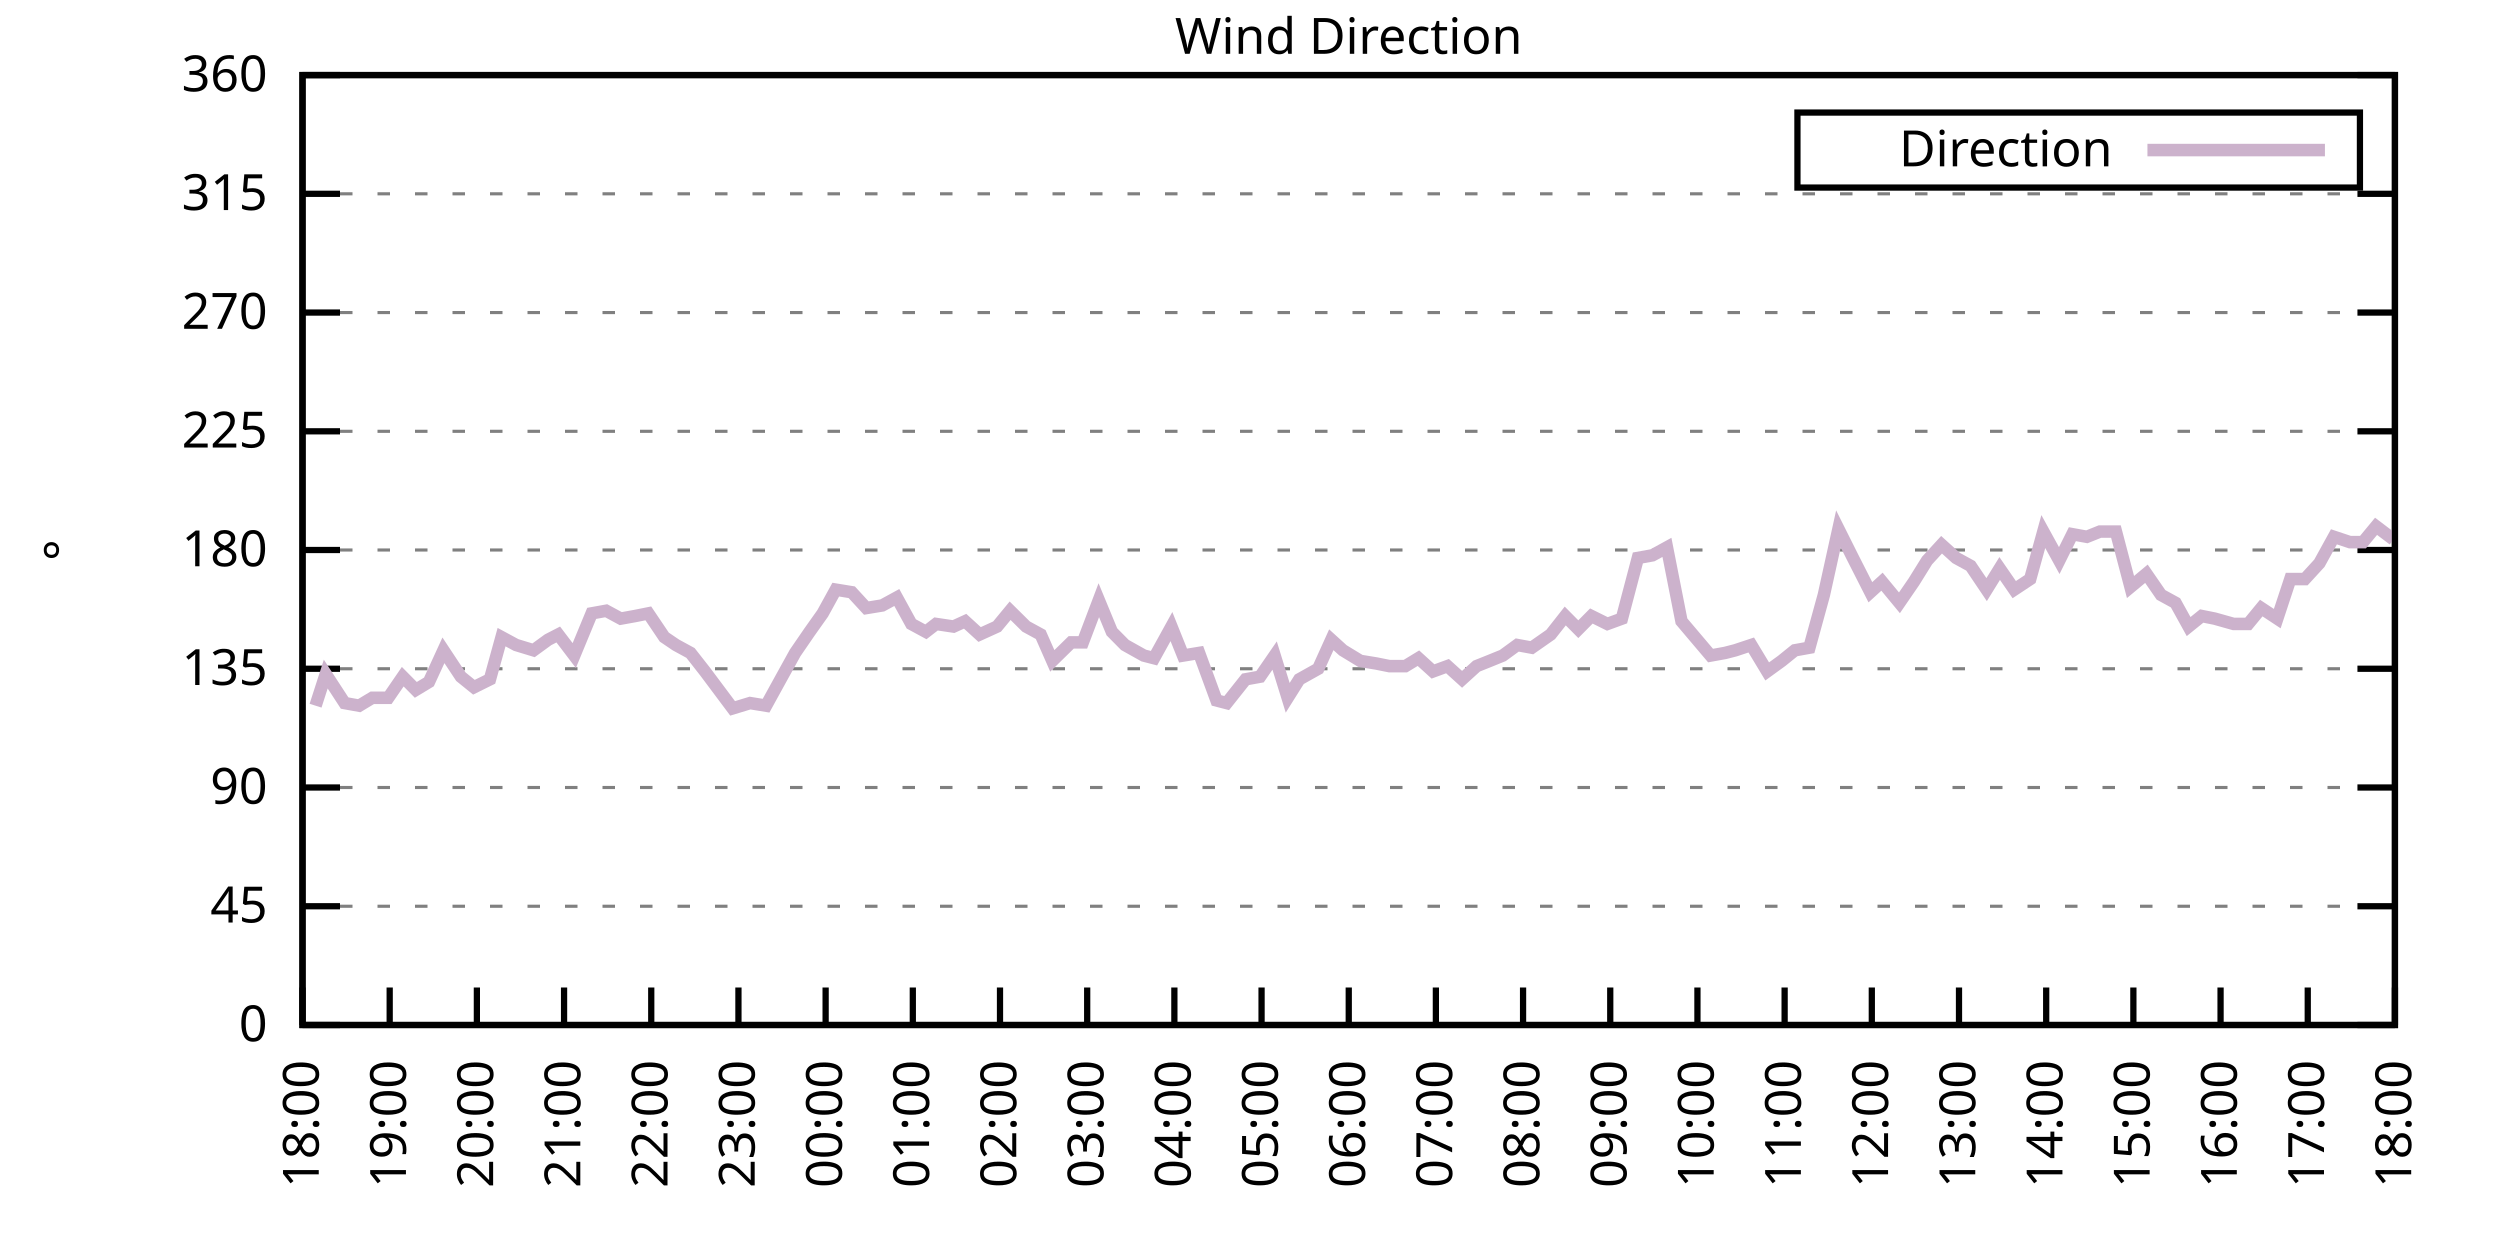
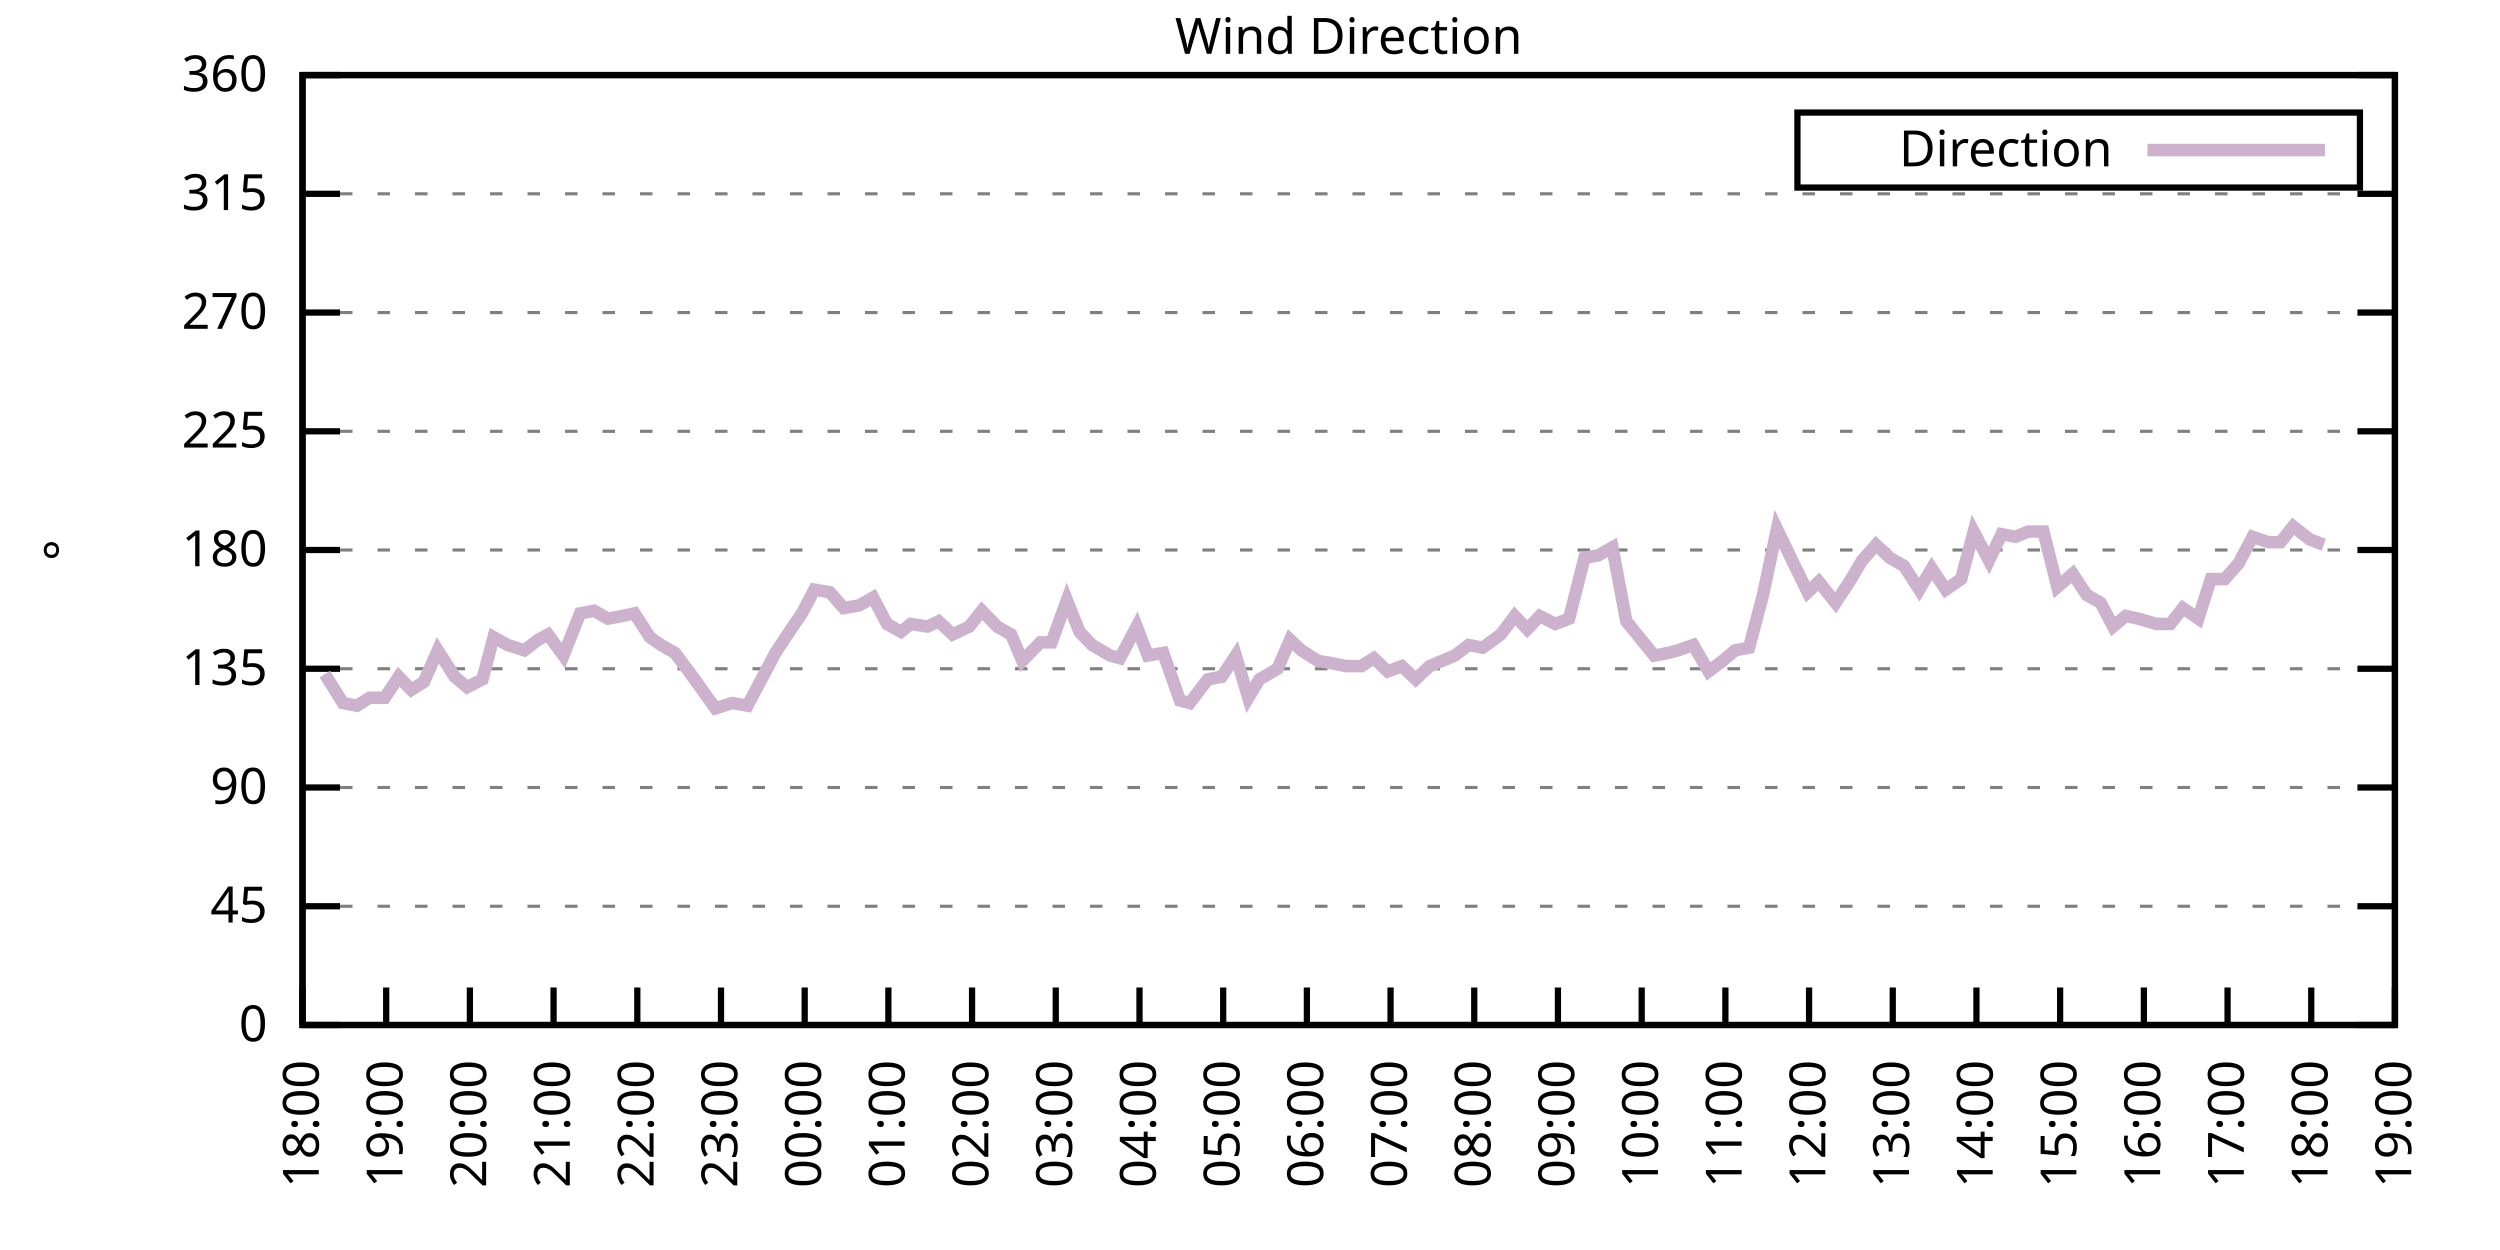
<svg xmlns="http://www.w3.org/2000/svg" xmlns:xlink="http://www.w3.org/1999/xlink" width="400" height="200" viewBox="0 0 400 200">
  <g id="gnuplot_canvas">
    <rect x="0" y="0" width="400" height="200" fill="none" />
    <defs>
      <circle id="gpDot" r="0.5" stroke-width="0.5" stroke="currentColor" />
      <path id="gpPt0" stroke-width="0.333" stroke="currentColor" d="M-1,0 h2 M0,-1 v2" />
      <path id="gpPt1" stroke-width="0.333" stroke="currentColor" d="M-1,-1 L1,1 M1,-1 L-1,1" />
      <path id="gpPt2" stroke-width="0.333" stroke="currentColor" d="M-1,0 L1,0 M0,-1 L0,1 M-1,-1 L1,1 M-1,1 L1,-1" />
      <rect id="gpPt3" stroke-width="0.333" stroke="currentColor" x="-1" y="-1" width="2" height="2" />
      <rect id="gpPt4" stroke-width="0.333" stroke="currentColor" fill="currentColor" x="-1" y="-1" width="2" height="2" />
      <circle id="gpPt5" stroke-width="0.333" stroke="currentColor" cx="0" cy="0" r="1" />
      <use xlink:href="#gpPt5" id="gpPt6" fill="currentColor" stroke="none" />
      <path id="gpPt7" stroke-width="0.333" stroke="currentColor" d="M0,-1.33 L-1.33,0.67 L1.33,0.67 z" />
      <use xlink:href="#gpPt7" id="gpPt8" fill="currentColor" stroke="none" />
      <use xlink:href="#gpPt7" id="gpPt9" stroke="currentColor" transform="rotate(180)" />
      <use xlink:href="#gpPt9" id="gpPt10" fill="currentColor" stroke="none" />
      <use xlink:href="#gpPt3" id="gpPt11" stroke="currentColor" transform="rotate(45)" />
      <use xlink:href="#gpPt11" id="gpPt12" fill="currentColor" stroke="none" />
      <path id="gpPt13" stroke-width="0.333" stroke="currentColor" d="M0,1.330 L1.265,0.411 L0.782,-1.067 L-0.782,-1.076 L-1.265,0.411 z" />
      <use xlink:href="#gpPt13" id="gpPt14" fill="currentColor" stroke="none" />
      <filter id="textbox" filterUnits="objectBoundingBox" x="0" y="0" height="1" width="1">
        <feFlood flood-color="white" flood-opacity="1" result="bgnd" />
        <feComposite in="SourceGraphic" in2="bgnd" operator="atop" />
      </filter>
      <filter id="greybox" filterUnits="objectBoundingBox" x="0" y="0" height="1" width="1">
        <feFlood flood-color="lightgrey" flood-opacity="1" result="grey" />
        <feComposite in="SourceGraphic" in2="grey" operator="atop" />
      </filter>
    </defs>
    <g fill="none" color="white" stroke="currentColor" stroke-width="1.00" stroke-linecap="butt" stroke-linejoin="miter">
</g>
    <g fill="none" color="black" stroke="currentColor" stroke-width="1.00" stroke-linecap="butt" stroke-linejoin="miter">
      <g stroke="none" shape-rendering="crispEdges">
        <polygon fill="rgb(255, 255, 255)" points="48.40,164.00 383.18,164.00 383.18,12.02 48.40,12.02 " />
      </g>
    </g>
    <g fill="none" color="black" stroke="currentColor" stroke-width="1.00" stroke-linecap="butt" stroke-linejoin="miter">
</g>
    <g fill="none" color="black" stroke="black" stroke-width="0.50" stroke-linecap="butt" stroke-linejoin="miter">
</g>
    <g fill="none" color="gray" stroke="currentColor" stroke-width="0.50" stroke-linecap="butt" stroke-linejoin="miter">
      <path stroke="gray" stroke-dasharray="2,4" class="gridline" d="M48.40,164.00 L383.19,164.00  " />
    </g>
    <g fill="none" color="gray" stroke="gray" stroke-width="1.00" stroke-linecap="butt" stroke-linejoin="miter">
</g>
    <g fill="none" color="black" stroke="currentColor" stroke-width="1.00" stroke-linecap="butt" stroke-linejoin="miter">
      <path stroke="black" d="M48.40,164.00 L54.40,164.00 M383.19,164.00 L377.19,164.00  " />
      <g transform="translate(42.80,166.60)" stroke="none" fill="black" font-family="Sans" font-size="8.00" text-anchor="end">
        <text>
          <tspan font-family="Sans"> 0</tspan>
        </text>
      </g>
    </g>
    <g fill="none" color="black" stroke="currentColor" stroke-width="1.00" stroke-linecap="butt" stroke-linejoin="miter">
</g>
    <g fill="none" color="black" stroke="black" stroke-width="0.50" stroke-linecap="butt" stroke-linejoin="miter">
</g>
    <g fill="none" color="gray" stroke="currentColor" stroke-width="0.50" stroke-linecap="butt" stroke-linejoin="miter">
      <path stroke="gray" stroke-dasharray="2,4" class="gridline" d="M48.40,145.00 L383.19,145.00  " />
    </g>
    <g fill="none" color="gray" stroke="gray" stroke-width="1.00" stroke-linecap="butt" stroke-linejoin="miter">
</g>
    <g fill="none" color="black" stroke="currentColor" stroke-width="1.00" stroke-linecap="butt" stroke-linejoin="miter">
      <path stroke="black" d="M48.40,145.00 L54.40,145.00 M383.19,145.00 L377.19,145.00  " />
      <g transform="translate(42.80,147.60)" stroke="none" fill="black" font-family="Sans" font-size="8.00" text-anchor="end">
        <text>
          <tspan font-family="Sans"> 45</tspan>
        </text>
      </g>
    </g>
    <g fill="none" color="black" stroke="currentColor" stroke-width="1.00" stroke-linecap="butt" stroke-linejoin="miter">
</g>
    <g fill="none" color="black" stroke="black" stroke-width="0.50" stroke-linecap="butt" stroke-linejoin="miter">
</g>
    <g fill="none" color="gray" stroke="currentColor" stroke-width="0.50" stroke-linecap="butt" stroke-linejoin="miter">
      <path stroke="gray" stroke-dasharray="2,4" class="gridline" d="M48.40,126.00 L383.19,126.00  " />
    </g>
    <g fill="none" color="gray" stroke="gray" stroke-width="1.00" stroke-linecap="butt" stroke-linejoin="miter">
</g>
    <g fill="none" color="black" stroke="currentColor" stroke-width="1.00" stroke-linecap="butt" stroke-linejoin="miter">
      <path stroke="black" d="M48.40,126.00 L54.40,126.00 M383.19,126.00 L377.19,126.00  " />
      <g transform="translate(42.80,128.60)" stroke="none" fill="black" font-family="Sans" font-size="8.00" text-anchor="end">
        <text>
          <tspan font-family="Sans"> 90</tspan>
        </text>
      </g>
    </g>
    <g fill="none" color="black" stroke="currentColor" stroke-width="1.00" stroke-linecap="butt" stroke-linejoin="miter">
</g>
    <g fill="none" color="black" stroke="black" stroke-width="0.50" stroke-linecap="butt" stroke-linejoin="miter">
</g>
    <g fill="none" color="gray" stroke="currentColor" stroke-width="0.50" stroke-linecap="butt" stroke-linejoin="miter">
      <path stroke="gray" stroke-dasharray="2,4" class="gridline" d="M48.40,107.00 L383.19,107.00  " />
    </g>
    <g fill="none" color="gray" stroke="gray" stroke-width="1.00" stroke-linecap="butt" stroke-linejoin="miter">
</g>
    <g fill="none" color="black" stroke="currentColor" stroke-width="1.00" stroke-linecap="butt" stroke-linejoin="miter">
      <path stroke="black" d="M48.40,107.00 L54.40,107.00 M383.19,107.00 L377.19,107.00  " />
      <g transform="translate(42.80,109.60)" stroke="none" fill="black" font-family="Sans" font-size="8.00" text-anchor="end">
        <text>
          <tspan font-family="Sans"> 135</tspan>
        </text>
      </g>
    </g>
    <g fill="none" color="black" stroke="currentColor" stroke-width="1.00" stroke-linecap="butt" stroke-linejoin="miter">
</g>
    <g fill="none" color="black" stroke="black" stroke-width="0.50" stroke-linecap="butt" stroke-linejoin="miter">
</g>
    <g fill="none" color="gray" stroke="currentColor" stroke-width="0.50" stroke-linecap="butt" stroke-linejoin="miter">
      <path stroke="gray" stroke-dasharray="2,4" class="gridline" d="M48.40,88.00 L383.19,88.00  " />
    </g>
    <g fill="none" color="gray" stroke="gray" stroke-width="1.00" stroke-linecap="butt" stroke-linejoin="miter">
</g>
    <g fill="none" color="black" stroke="currentColor" stroke-width="1.00" stroke-linecap="butt" stroke-linejoin="miter">
      <path stroke="black" d="M48.40,88.00 L54.40,88.00 M383.19,88.00 L377.19,88.00  " />
      <g transform="translate(42.80,90.60)" stroke="none" fill="black" font-family="Sans" font-size="8.00" text-anchor="end">
        <text>
          <tspan font-family="Sans"> 180</tspan>
        </text>
      </g>
    </g>
    <g fill="none" color="black" stroke="currentColor" stroke-width="1.00" stroke-linecap="butt" stroke-linejoin="miter">
</g>
    <g fill="none" color="black" stroke="black" stroke-width="0.50" stroke-linecap="butt" stroke-linejoin="miter">
</g>
    <g fill="none" color="gray" stroke="currentColor" stroke-width="0.50" stroke-linecap="butt" stroke-linejoin="miter">
      <path stroke="gray" stroke-dasharray="2,4" class="gridline" d="M48.40,69.01 L383.19,69.01  " />
    </g>
    <g fill="none" color="gray" stroke="gray" stroke-width="1.00" stroke-linecap="butt" stroke-linejoin="miter">
</g>
    <g fill="none" color="black" stroke="currentColor" stroke-width="1.00" stroke-linecap="butt" stroke-linejoin="miter">
      <path stroke="black" d="M48.40,69.01 L54.40,69.01 M383.19,69.01 L377.19,69.01  " />
      <g transform="translate(42.80,71.61)" stroke="none" fill="black" font-family="Sans" font-size="8.00" text-anchor="end">
        <text>
          <tspan font-family="Sans"> 225</tspan>
        </text>
      </g>
    </g>
    <g fill="none" color="black" stroke="currentColor" stroke-width="1.00" stroke-linecap="butt" stroke-linejoin="miter">
</g>
    <g fill="none" color="black" stroke="black" stroke-width="0.50" stroke-linecap="butt" stroke-linejoin="miter">
</g>
    <g fill="none" color="gray" stroke="currentColor" stroke-width="0.50" stroke-linecap="butt" stroke-linejoin="miter">
      <path stroke="gray" stroke-dasharray="2,4" class="gridline" d="M48.40,50.01 L383.19,50.01  " />
    </g>
    <g fill="none" color="gray" stroke="gray" stroke-width="1.00" stroke-linecap="butt" stroke-linejoin="miter">
</g>
    <g fill="none" color="black" stroke="currentColor" stroke-width="1.00" stroke-linecap="butt" stroke-linejoin="miter">
      <path stroke="black" d="M48.40,50.01 L54.40,50.01 M383.19,50.01 L377.19,50.01  " />
      <g transform="translate(42.80,52.61)" stroke="none" fill="black" font-family="Sans" font-size="8.00" text-anchor="end">
        <text>
          <tspan font-family="Sans"> 270</tspan>
        </text>
      </g>
    </g>
    <g fill="none" color="black" stroke="currentColor" stroke-width="1.00" stroke-linecap="butt" stroke-linejoin="miter">
</g>
    <g fill="none" color="black" stroke="black" stroke-width="0.50" stroke-linecap="butt" stroke-linejoin="miter">
</g>
    <g fill="none" color="gray" stroke="currentColor" stroke-width="0.50" stroke-linecap="butt" stroke-linejoin="miter">
      <path stroke="gray" stroke-dasharray="2,4" class="gridline" d="M48.40,31.01 L383.19,31.01  " />
    </g>
    <g fill="none" color="gray" stroke="gray" stroke-width="1.00" stroke-linecap="butt" stroke-linejoin="miter">
</g>
    <g fill="none" color="black" stroke="currentColor" stroke-width="1.00" stroke-linecap="butt" stroke-linejoin="miter">
      <path stroke="black" d="M48.40,31.01 L54.40,31.01 M383.19,31.01 L377.19,31.01  " />
      <g transform="translate(42.80,33.61)" stroke="none" fill="black" font-family="Sans" font-size="8.00" text-anchor="end">
        <text>
          <tspan font-family="Sans"> 315</tspan>
        </text>
      </g>
    </g>
    <g fill="none" color="black" stroke="currentColor" stroke-width="1.00" stroke-linecap="butt" stroke-linejoin="miter">
</g>
    <g fill="none" color="black" stroke="black" stroke-width="0.50" stroke-linecap="butt" stroke-linejoin="miter">
</g>
    <g fill="none" color="gray" stroke="currentColor" stroke-width="0.50" stroke-linecap="butt" stroke-linejoin="miter">
      <path stroke="gray" stroke-dasharray="2,4" class="gridline" d="M48.40,12.01 L383.19,12.01  " />
    </g>
    <g fill="none" color="gray" stroke="gray" stroke-width="1.00" stroke-linecap="butt" stroke-linejoin="miter">
</g>
    <g fill="none" color="black" stroke="currentColor" stroke-width="1.00" stroke-linecap="butt" stroke-linejoin="miter">
      <path stroke="black" d="M48.40,12.01 L54.40,12.01 M383.19,12.01 L377.19,12.01  " />
      <g transform="translate(42.80,14.61)" stroke="none" fill="black" font-family="Sans" font-size="8.00" text-anchor="end">
        <text>
          <tspan font-family="Sans"> 360</tspan>
        </text>
      </g>
    </g>
    <g fill="none" color="black" stroke="currentColor" stroke-width="1.00" stroke-linecap="butt" stroke-linejoin="miter">
      <path stroke="black" d="M48.40,164.00 L48.40,158.00  " />
      <g transform="translate(51.00,169.60) rotate(270.00)" stroke="none" fill="black" font-family="Sans" font-size="8.00" text-anchor="end">
        <text>
          <tspan font-family="Sans">18:00</tspan>
        </text>
      </g>
    </g>
    <g fill="none" color="black" stroke="currentColor" stroke-width="1.00" stroke-linecap="butt" stroke-linejoin="miter">
-       <path stroke="black" d="M62.35,164.00 L62.35,158.00  " />
-       <g transform="translate(64.95,169.60) rotate(270.00)" stroke="none" fill="black" font-family="Sans" font-size="8.00" text-anchor="end">
+       <path stroke="black" d="M61.79,164.00 L61.79,158.00  " />
+       <g transform="translate(64.39,169.60) rotate(270.00)" stroke="none" fill="black" font-family="Sans" font-size="8.00" text-anchor="end">
        <text>
          <tspan font-family="Sans">19:00</tspan>
        </text>
      </g>
    </g>
    <g fill="none" color="black" stroke="currentColor" stroke-width="1.00" stroke-linecap="butt" stroke-linejoin="miter">
-       <path stroke="black" d="M76.30,164.00 L76.30,158.00  " />
-       <g transform="translate(78.90,169.60) rotate(270.00)" stroke="none" fill="black" font-family="Sans" font-size="8.00" text-anchor="end">
+       <path stroke="black" d="M75.18,164.00 L75.18,158.00  " />
+       <g transform="translate(77.78,169.60) rotate(270.00)" stroke="none" fill="black" font-family="Sans" font-size="8.00" text-anchor="end">
        <text>
          <tspan font-family="Sans">20:00</tspan>
        </text>
      </g>
    </g>
    <g fill="none" color="black" stroke="currentColor" stroke-width="1.00" stroke-linecap="butt" stroke-linejoin="miter">
-       <path stroke="black" d="M90.25,164.00 L90.25,158.00  " />
-       <g transform="translate(92.85,169.60) rotate(270.00)" stroke="none" fill="black" font-family="Sans" font-size="8.00" text-anchor="end">
+       <path stroke="black" d="M88.57,164.00 L88.57,158.00  " />
+       <g transform="translate(91.17,169.60) rotate(270.00)" stroke="none" fill="black" font-family="Sans" font-size="8.00" text-anchor="end">
        <text>
          <tspan font-family="Sans">21:00</tspan>
        </text>
      </g>
    </g>
    <g fill="none" color="black" stroke="currentColor" stroke-width="1.00" stroke-linecap="butt" stroke-linejoin="miter">
-       <path stroke="black" d="M104.20,164.00 L104.20,158.00  " />
-       <g transform="translate(106.80,169.60) rotate(270.00)" stroke="none" fill="black" font-family="Sans" font-size="8.00" text-anchor="end">
+       <path stroke="black" d="M101.97,164.00 L101.97,158.00  " />
+       <g transform="translate(104.57,169.60) rotate(270.00)" stroke="none" fill="black" font-family="Sans" font-size="8.00" text-anchor="end">
        <text>
          <tspan font-family="Sans">22:00</tspan>
        </text>
      </g>
    </g>
    <g fill="none" color="black" stroke="currentColor" stroke-width="1.00" stroke-linecap="butt" stroke-linejoin="miter">
-       <path stroke="black" d="M118.15,164.00 L118.15,158.00  " />
-       <g transform="translate(120.75,169.60) rotate(270.00)" stroke="none" fill="black" font-family="Sans" font-size="8.00" text-anchor="end">
+       <path stroke="black" d="M115.36,164.00 L115.36,158.00  " />
+       <g transform="translate(117.96,169.60) rotate(270.00)" stroke="none" fill="black" font-family="Sans" font-size="8.00" text-anchor="end">
        <text>
          <tspan font-family="Sans">23:00</tspan>
        </text>
      </g>
    </g>
    <g fill="none" color="black" stroke="currentColor" stroke-width="1.00" stroke-linecap="butt" stroke-linejoin="miter">
-       <path stroke="black" d="M132.10,164.00 L132.10,158.00  " />
-       <g transform="translate(134.70,169.60) rotate(270.00)" stroke="none" fill="black" font-family="Sans" font-size="8.00" text-anchor="end">
+       <path stroke="black" d="M128.75,164.00 L128.75,158.00  " />
+       <g transform="translate(131.35,169.60) rotate(270.00)" stroke="none" fill="black" font-family="Sans" font-size="8.00" text-anchor="end">
        <text>
          <tspan font-family="Sans">00:00</tspan>
        </text>
      </g>
    </g>
    <g fill="none" color="black" stroke="currentColor" stroke-width="1.00" stroke-linecap="butt" stroke-linejoin="miter">
-       <path stroke="black" d="M146.05,164.00 L146.05,158.00  " />
-       <g transform="translate(148.65,169.60) rotate(270.00)" stroke="none" fill="black" font-family="Sans" font-size="8.00" text-anchor="end">
+       <path stroke="black" d="M142.14,164.00 L142.14,158.00  " />
+       <g transform="translate(144.74,169.60) rotate(270.00)" stroke="none" fill="black" font-family="Sans" font-size="8.00" text-anchor="end">
        <text>
          <tspan font-family="Sans">01:00</tspan>
        </text>
      </g>
    </g>
    <g fill="none" color="black" stroke="currentColor" stroke-width="1.00" stroke-linecap="butt" stroke-linejoin="miter">
-       <path stroke="black" d="M160.00,164.00 L160.00,158.00  " />
-       <g transform="translate(162.60,169.60) rotate(270.00)" stroke="none" fill="black" font-family="Sans" font-size="8.00" text-anchor="end">
+       <path stroke="black" d="M155.53,164.00 L155.53,158.00  " />
+       <g transform="translate(158.13,169.60) rotate(270.00)" stroke="none" fill="black" font-family="Sans" font-size="8.00" text-anchor="end">
        <text>
          <tspan font-family="Sans">02:00</tspan>
        </text>
      </g>
    </g>
    <g fill="none" color="black" stroke="currentColor" stroke-width="1.00" stroke-linecap="butt" stroke-linejoin="miter">
-       <path stroke="black" d="M173.95,164.00 L173.95,158.00  " />
-       <g transform="translate(176.55,169.60) rotate(270.00)" stroke="none" fill="black" font-family="Sans" font-size="8.00" text-anchor="end">
+       <path stroke="black" d="M168.92,164.00 L168.92,158.00  " />
+       <g transform="translate(171.52,169.60) rotate(270.00)" stroke="none" fill="black" font-family="Sans" font-size="8.00" text-anchor="end">
        <text>
          <tspan font-family="Sans">03:00</tspan>
        </text>
      </g>
    </g>
    <g fill="none" color="black" stroke="currentColor" stroke-width="1.00" stroke-linecap="butt" stroke-linejoin="miter">
-       <path stroke="black" d="M187.90,164.00 L187.90,158.00  " />
-       <g transform="translate(190.50,169.60) rotate(270.00)" stroke="none" fill="black" font-family="Sans" font-size="8.00" text-anchor="end">
+       <path stroke="black" d="M182.32,164.00 L182.32,158.00  " />
+       <g transform="translate(184.92,169.60) rotate(270.00)" stroke="none" fill="black" font-family="Sans" font-size="8.00" text-anchor="end">
        <text>
          <tspan font-family="Sans">04:00</tspan>
        </text>
      </g>
    </g>
    <g fill="none" color="black" stroke="currentColor" stroke-width="1.00" stroke-linecap="butt" stroke-linejoin="miter">
-       <path stroke="black" d="M201.85,164.00 L201.85,158.00  " />
-       <g transform="translate(204.45,169.60) rotate(270.00)" stroke="none" fill="black" font-family="Sans" font-size="8.00" text-anchor="end">
+       <path stroke="black" d="M195.71,164.00 L195.71,158.00  " />
+       <g transform="translate(198.31,169.60) rotate(270.00)" stroke="none" fill="black" font-family="Sans" font-size="8.00" text-anchor="end">
        <text>
          <tspan font-family="Sans">05:00</tspan>
        </text>
      </g>
    </g>
    <g fill="none" color="black" stroke="currentColor" stroke-width="1.00" stroke-linecap="butt" stroke-linejoin="miter">
-       <path stroke="black" d="M215.80,164.00 L215.80,158.00  " />
-       <g transform="translate(218.40,169.60) rotate(270.00)" stroke="none" fill="black" font-family="Sans" font-size="8.00" text-anchor="end">
+       <path stroke="black" d="M209.10,164.00 L209.10,158.00  " />
+       <g transform="translate(211.70,169.60) rotate(270.00)" stroke="none" fill="black" font-family="Sans" font-size="8.00" text-anchor="end">
        <text>
          <tspan font-family="Sans">06:00</tspan>
        </text>
      </g>
    </g>
    <g fill="none" color="black" stroke="currentColor" stroke-width="1.00" stroke-linecap="butt" stroke-linejoin="miter">
-       <path stroke="black" d="M229.74,164.00 L229.74,158.00  " />
-       <g transform="translate(232.34,169.60) rotate(270.00)" stroke="none" fill="black" font-family="Sans" font-size="8.00" text-anchor="end">
+       <path stroke="black" d="M222.49,164.00 L222.49,158.00  " />
+       <g transform="translate(225.09,169.60) rotate(270.00)" stroke="none" fill="black" font-family="Sans" font-size="8.00" text-anchor="end">
        <text>
          <tspan font-family="Sans">07:00</tspan>
        </text>
      </g>
    </g>
    <g fill="none" color="black" stroke="currentColor" stroke-width="1.00" stroke-linecap="butt" stroke-linejoin="miter">
-       <path stroke="black" d="M243.69,164.00 L243.69,158.00  " />
-       <g transform="translate(246.29,169.60) rotate(270.00)" stroke="none" fill="black" font-family="Sans" font-size="8.00" text-anchor="end">
+       <path stroke="black" d="M235.88,164.00 L235.88,158.00  " />
+       <g transform="translate(238.48,169.60) rotate(270.00)" stroke="none" fill="black" font-family="Sans" font-size="8.00" text-anchor="end">
        <text>
          <tspan font-family="Sans">08:00</tspan>
        </text>
      </g>
    </g>
    <g fill="none" color="black" stroke="currentColor" stroke-width="1.00" stroke-linecap="butt" stroke-linejoin="miter">
-       <path stroke="black" d="M257.64,164.00 L257.64,158.00  " />
-       <g transform="translate(260.24,169.60) rotate(270.00)" stroke="none" fill="black" font-family="Sans" font-size="8.00" text-anchor="end">
+       <path stroke="black" d="M249.27,164.00 L249.27,158.00  " />
+       <g transform="translate(251.87,169.60) rotate(270.00)" stroke="none" fill="black" font-family="Sans" font-size="8.00" text-anchor="end">
        <text>
          <tspan font-family="Sans">09:00</tspan>
        </text>
      </g>
    </g>
    <g fill="none" color="black" stroke="currentColor" stroke-width="1.00" stroke-linecap="butt" stroke-linejoin="miter">
-       <path stroke="black" d="M271.59,164.00 L271.59,158.00  " />
-       <g transform="translate(274.19,169.60) rotate(270.00)" stroke="none" fill="black" font-family="Sans" font-size="8.00" text-anchor="end">
+       <path stroke="black" d="M262.67,164.00 L262.67,158.00  " />
+       <g transform="translate(265.27,169.60) rotate(270.00)" stroke="none" fill="black" font-family="Sans" font-size="8.00" text-anchor="end">
        <text>
          <tspan font-family="Sans">10:00</tspan>
        </text>
      </g>
    </g>
    <g fill="none" color="black" stroke="currentColor" stroke-width="1.00" stroke-linecap="butt" stroke-linejoin="miter">
-       <path stroke="black" d="M285.54,164.00 L285.54,158.00  " />
-       <g transform="translate(288.14,169.60) rotate(270.00)" stroke="none" fill="black" font-family="Sans" font-size="8.00" text-anchor="end">
+       <path stroke="black" d="M276.06,164.00 L276.06,158.00  " />
+       <g transform="translate(278.66,169.60) rotate(270.00)" stroke="none" fill="black" font-family="Sans" font-size="8.00" text-anchor="end">
        <text>
          <tspan font-family="Sans">11:00</tspan>
        </text>
      </g>
    </g>
    <g fill="none" color="black" stroke="currentColor" stroke-width="1.00" stroke-linecap="butt" stroke-linejoin="miter">
-       <path stroke="black" d="M299.49,164.00 L299.49,158.00  " />
-       <g transform="translate(302.09,169.60) rotate(270.00)" stroke="none" fill="black" font-family="Sans" font-size="8.00" text-anchor="end">
+       <path stroke="black" d="M289.45,164.00 L289.45,158.00  " />
+       <g transform="translate(292.05,169.60) rotate(270.00)" stroke="none" fill="black" font-family="Sans" font-size="8.00" text-anchor="end">
        <text>
          <tspan font-family="Sans">12:00</tspan>
        </text>
      </g>
    </g>
    <g fill="none" color="black" stroke="currentColor" stroke-width="1.00" stroke-linecap="butt" stroke-linejoin="miter">
-       <path stroke="black" d="M313.44,164.00 L313.44,158.00  " />
-       <g transform="translate(316.04,169.60) rotate(270.00)" stroke="none" fill="black" font-family="Sans" font-size="8.00" text-anchor="end">
+       <path stroke="black" d="M302.84,164.00 L302.84,158.00  " />
+       <g transform="translate(305.44,169.60) rotate(270.00)" stroke="none" fill="black" font-family="Sans" font-size="8.00" text-anchor="end">
        <text>
          <tspan font-family="Sans">13:00</tspan>
        </text>
      </g>
    </g>
    <g fill="none" color="black" stroke="currentColor" stroke-width="1.00" stroke-linecap="butt" stroke-linejoin="miter">
-       <path stroke="black" d="M327.39,164.00 L327.39,158.00  " />
-       <g transform="translate(329.99,169.60) rotate(270.00)" stroke="none" fill="black" font-family="Sans" font-size="8.00" text-anchor="end">
+       <path stroke="black" d="M316.23,164.00 L316.23,158.00  " />
+       <g transform="translate(318.83,169.60) rotate(270.00)" stroke="none" fill="black" font-family="Sans" font-size="8.00" text-anchor="end">
        <text>
          <tspan font-family="Sans">14:00</tspan>
        </text>
      </g>
    </g>
    <g fill="none" color="black" stroke="currentColor" stroke-width="1.00" stroke-linecap="butt" stroke-linejoin="miter">
-       <path stroke="black" d="M341.34,164.00 L341.34,158.00  " />
-       <g transform="translate(343.94,169.60) rotate(270.00)" stroke="none" fill="black" font-family="Sans" font-size="8.00" text-anchor="end">
+       <path stroke="black" d="M329.62,164.00 L329.62,158.00  " />
+       <g transform="translate(332.22,169.60) rotate(270.00)" stroke="none" fill="black" font-family="Sans" font-size="8.00" text-anchor="end">
        <text>
          <tspan font-family="Sans">15:00</tspan>
        </text>
      </g>
    </g>
    <g fill="none" color="black" stroke="currentColor" stroke-width="1.00" stroke-linecap="butt" stroke-linejoin="miter">
-       <path stroke="black" d="M355.29,164.00 L355.29,158.00  " />
-       <g transform="translate(357.89,169.60) rotate(270.00)" stroke="none" fill="black" font-family="Sans" font-size="8.00" text-anchor="end">
+       <path stroke="black" d="M343.02,164.00 L343.02,158.00  " />
+       <g transform="translate(345.62,169.60) rotate(270.00)" stroke="none" fill="black" font-family="Sans" font-size="8.00" text-anchor="end">
        <text>
          <tspan font-family="Sans">16:00</tspan>
        </text>
      </g>
    </g>
    <g fill="none" color="black" stroke="currentColor" stroke-width="1.00" stroke-linecap="butt" stroke-linejoin="miter">
-       <path stroke="black" d="M369.24,164.00 L369.24,158.00  " />
-       <g transform="translate(371.84,169.60) rotate(270.00)" stroke="none" fill="black" font-family="Sans" font-size="8.00" text-anchor="end">
+       <path stroke="black" d="M356.41,164.00 L356.41,158.00  " />
+       <g transform="translate(359.01,169.60) rotate(270.00)" stroke="none" fill="black" font-family="Sans" font-size="8.00" text-anchor="end">
        <text>
          <tspan font-family="Sans">17:00</tspan>
+         </text>
+       </g>
+     </g>
+     <g fill="none" color="black" stroke="currentColor" stroke-width="1.00" stroke-linecap="butt" stroke-linejoin="miter">
+       <path stroke="black" d="M369.80,164.00 L369.80,158.00  " />
+       <g transform="translate(372.40,169.60) rotate(270.00)" stroke="none" fill="black" font-family="Sans" font-size="8.00" text-anchor="end">
+         <text>
+           <tspan font-family="Sans">18:00</tspan>
        </text>
      </g>
    </g>
    <g fill="none" color="black" stroke="currentColor" stroke-width="1.00" stroke-linecap="butt" stroke-linejoin="miter">
      <path stroke="black" d="M383.19,164.00 L383.19,158.00  " />
      <g transform="translate(385.79,169.60) rotate(270.00)" stroke="none" fill="black" font-family="Sans" font-size="8.00" text-anchor="end">
        <text>
-           <tspan font-family="Sans">18:00</tspan>
+           <tspan font-family="Sans">19:00</tspan>
        </text>
      </g>
    </g>
    <g fill="none" color="black" stroke="currentColor" stroke-width="1.00" stroke-linecap="butt" stroke-linejoin="miter">
</g>
    <g fill="none" color="black" stroke="currentColor" stroke-width="1.00" stroke-linecap="butt" stroke-linejoin="miter">
      <path stroke="black" d="M48.40,12.01 L48.40,164.00 L383.19,164.00 L383.19,12.01 L48.40,12.01 Z  " />
    </g>
    <g fill="none" color="black" stroke="currentColor" stroke-width="1.00" stroke-linecap="butt" stroke-linejoin="miter">
</g>
    <g fill="none" color="black" stroke="currentColor" stroke-width="1.00" stroke-linecap="butt" stroke-linejoin="miter">
      <path stroke="black" d="M287.59,30.01 L287.59,18.01 L377.59,18.01 L377.59,30.01 L287.59,30.01 Z  " />
    </g>
    <g id="Wind_direction_plot_1">
      <g fill="none" color="white" stroke="black" stroke-width="2.00" stroke-linecap="butt" stroke-linejoin="miter">
</g>
      <g fill="none" color="black" stroke="currentColor" stroke-width="2.00" stroke-linecap="butt" stroke-linejoin="miter">
        <g transform="translate(337.99,26.61)" stroke="none" fill="black" font-family="Sans" font-size="8.00" text-anchor="end">
          <text>
            <tspan font-family="Sans">Direction</tspan>
          </text>
        </g>
      </g>
      <g fill="none" color="black" stroke="currentColor" stroke-width="2.00" stroke-linecap="butt" stroke-linejoin="miter">
-         <path stroke="rgb(204, 178, 204)" d="M343.59,24.01 L371.99,24.01 M50.49,112.91 L52.12,107.85 L55.14,112.49 L57.47,112.91 L59.56,111.65 L62.12,111.65   L64.44,108.27 L66.53,110.38 L68.63,109.11 L70.95,104.05 L73.74,108.27 L75.83,109.96 L78.39,108.69 L80.25,101.94   L82.58,103.20 L85.37,104.05 L87.69,102.36 L89.32,101.52 L91.88,104.89 L94.67,98.14 L96.99,97.72 L99.32,98.98   L101.64,98.56 L103.73,98.14 L106.29,101.94 L108.15,103.20 L110.48,104.47 L112.80,107.43 L117.22,113.34 L120.01,112.49   L122.57,112.91 L124.89,108.69 L127.22,104.47 L129.54,101.09 L131.63,98.14 L133.72,94.34 L136.28,94.76 L138.61,97.29   L141.16,96.87 L143.49,95.60 L145.81,99.83 L148.14,101.09 L149.77,99.83 L152.56,100.25 L154.42,99.40 L156.74,101.52   L159.53,100.25 L161.62,97.72 L164.18,100.25 L166.51,101.52 L168.37,105.74 L171.39,102.78 L173.25,102.78 L175.81,96.03   L177.90,101.09 L179.99,103.20 L183.01,104.89 L184.64,105.31 L187.43,100.25 L189.29,104.89 L191.85,104.47 L194.64,112.07   L196.27,112.49 L199.29,108.69 L201.61,108.27 L203.94,104.89 L206.03,111.65 L207.89,108.69 L210.91,107.00 L213.01,102.36   L214.87,104.05 L217.65,105.74 L220.21,106.16 L222.30,106.58 L224.86,106.58 L226.95,105.31 L229.28,107.43 L231.60,106.58   L233.93,108.69 L236.25,106.58 L238.35,105.74 L240.44,104.89 L242.76,103.20 L245.09,103.63 L248.11,101.52 L250.44,98.56   L252.53,100.67 L254.62,98.56 L257.18,99.83 L259.50,98.98 L262.06,89.27 L264.39,88.85 L266.71,87.58 L269.04,99.40   L273.69,104.89 L276.01,104.47 L277.64,104.05 L280.20,103.20 L282.75,107.43 L285.08,105.74 L287.17,104.05 L289.50,103.63   L291.82,95.18 L294.15,84.63 L296.47,89.27 L299.26,94.76 L301.12,93.07 L303.91,96.45 L306.23,93.07 L308.33,89.69   L310.65,87.16 L312.98,89.27 L315.30,90.54 L317.86,94.34 L319.95,90.96 L322.28,94.34 L324.83,92.65 L326.93,85.05   L329.48,89.69 L331.58,85.47 L333.90,85.89 L335.99,85.05 L338.55,85.05 L340.88,93.92 L343.43,91.80 L345.76,95.18   L348.08,96.45 L350.18,100.25 L352.27,98.56 L354.36,98.98 L357.38,99.83 L359.71,99.83 L361.80,97.29 L364.36,98.98   L366.45,92.65 L368.78,92.65 L371.10,90.12 L373.43,85.89 L375.98,86.74 L378.08,86.74 L380.17,84.21 L382.96,86.32    " />
+         <path stroke="rgb(204, 178, 204)" d="M343.59,24.01 L371.99,24.01 M51.97,107.85 L54.87,112.49 L57.10,112.91 L59.11,111.65 L61.57,111.65 L63.80,108.27   L65.81,110.38 L67.82,109.11 L70.05,104.05 L72.73,108.27 L74.74,109.96 L77.19,108.69 L78.98,101.94 L81.21,103.20   L83.89,104.05 L86.12,102.36 L87.68,101.52 L90.14,104.89 L92.82,98.14 L95.05,97.72 L97.28,98.98 L99.51,98.56   L101.52,98.14 L103.98,101.94 L105.76,103.20 L107.99,104.47 L110.22,107.43 L114.47,113.34 L117.14,112.49 L119.60,112.91   L121.83,108.69 L124.06,104.47 L126.29,101.09 L128.30,98.14 L130.31,94.34 L132.77,94.76 L135.00,97.29 L137.45,96.87   L139.69,95.60 L141.92,99.83 L144.15,101.09 L145.71,99.83 L148.39,100.25 L150.18,99.40 L152.41,101.52 L155.09,100.25   L157.10,97.72 L159.55,100.25 L161.78,101.52 L163.57,105.74 L166.47,102.78 L168.25,102.78 L170.71,96.03 L172.72,101.09   L174.73,103.20 L177.63,104.89 L179.19,105.31 L181.87,100.25 L183.66,104.89 L186.11,104.47 L188.79,112.07 L190.35,112.49   L193.25,108.69 L195.48,108.27 L197.72,104.89 L199.73,111.65 L201.51,108.69 L204.41,107.00 L206.42,102.36 L208.21,104.05   L210.88,105.74 L213.34,106.16 L215.35,106.58 L217.80,106.58 L219.81,105.31 L222.04,107.43 L224.28,106.58 L226.51,108.69   L228.74,106.58 L230.75,105.74 L232.76,104.89 L234.99,103.20 L237.22,103.63 L240.12,101.52 L242.36,98.56 L244.36,100.67   L246.37,98.56 L248.83,99.83 L251.06,98.98 L253.51,89.27 L255.75,88.85 L257.98,87.58 L260.21,99.40 L264.67,104.89   L266.91,104.47 L268.47,104.05 L270.92,103.20 L273.38,107.43 L275.61,105.74 L277.62,104.05 L279.85,103.63 L282.08,95.18   L284.32,84.63 L286.55,89.27 L289.23,94.76 L291.01,93.07 L293.69,96.45 L295.92,93.07 L297.93,89.69 L300.16,87.16   L302.39,89.27 L304.63,90.54 L307.08,94.34 L309.09,90.96 L311.32,94.34 L313.78,92.65 L315.79,85.05 L318.24,89.69   L320.25,85.47 L322.48,85.89 L324.49,85.05 L326.95,85.05 L329.18,93.92 L331.63,91.80 L333.86,95.18 L336.10,96.45   L338.10,100.25 L340.11,98.56 L342.12,98.98 L345.02,99.83 L347.26,99.83 L349.26,97.29 L351.72,98.98 L353.73,92.65   L355.96,92.65 L358.19,90.12 L360.42,85.89 L362.88,86.74 L364.89,86.74 L366.90,84.21 L369.58,86.32 L371.81,87.16    " />
      </g>
    </g>
    <g fill="none" color="black" stroke="currentColor" stroke-width="2.00" stroke-linecap="butt" stroke-linejoin="miter">
</g>
    <g fill="none" color="black" stroke="black" stroke-width="1.00" stroke-linecap="butt" stroke-linejoin="miter">
</g>
    <g fill="none" color="black" stroke="currentColor" stroke-width="1.00" stroke-linecap="butt" stroke-linejoin="miter">
      <path stroke="black" d="M48.40,12.01 L48.40,164.00 L383.19,164.00 L383.19,12.01 L48.40,12.01 Z  " />
      <g transform="translate(12.80,88.01) rotate(270.00)" stroke="none" fill="black" font-family="Sans" font-size="8.00" text-anchor="middle">
        <text>
          <tspan font-family="Sans">°</tspan>
        </text>
      </g>
    </g>
    <g fill="none" color="black" stroke="currentColor" stroke-width="1.00" stroke-linecap="butt" stroke-linejoin="miter">
</g>
    <g fill="none" color="black" stroke="currentColor" stroke-width="1.00" stroke-linecap="butt" stroke-linejoin="miter">
      <g transform="translate(215.79,8.61)" stroke="none" fill="black" font-family="Sans" font-size="8.00" text-anchor="middle">
        <text>
          <tspan font-family="Sans">Wind Direction</tspan>
        </text>
      </g>
    </g>
    <g fill="none" color="black" stroke="currentColor" stroke-width="1.00" stroke-linecap="butt" stroke-linejoin="miter">
</g>
  </g>
</svg>
